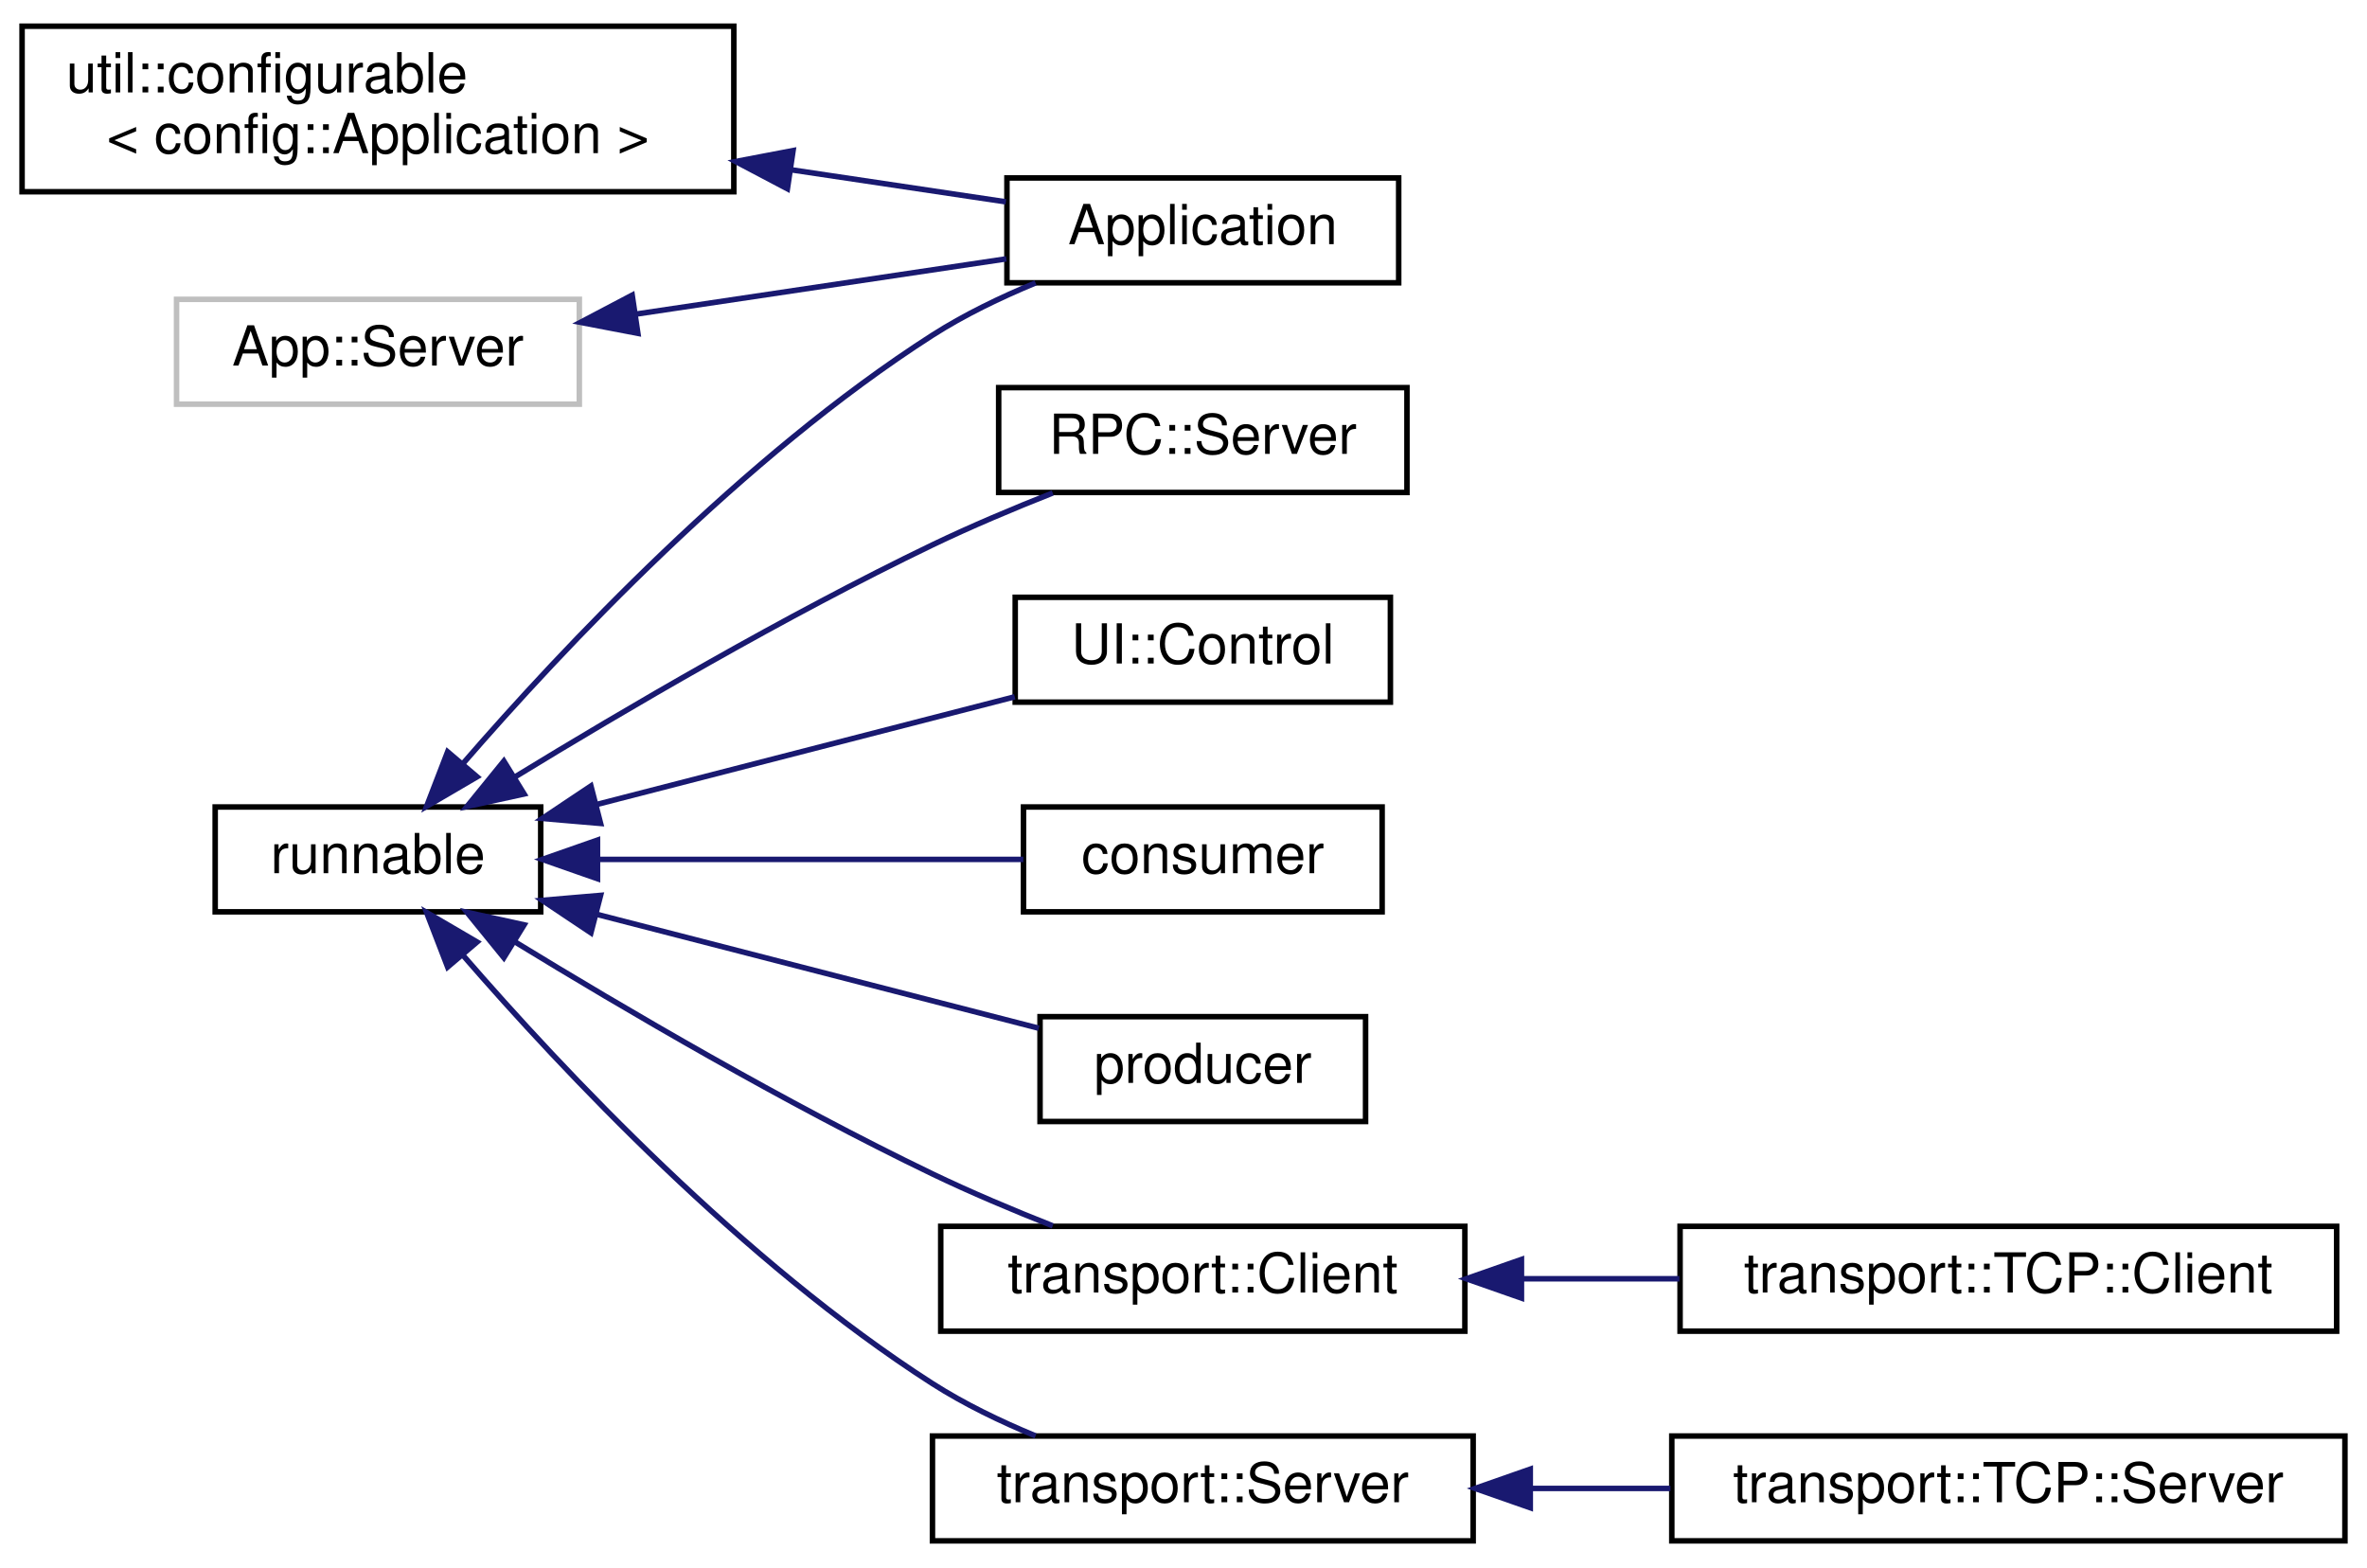
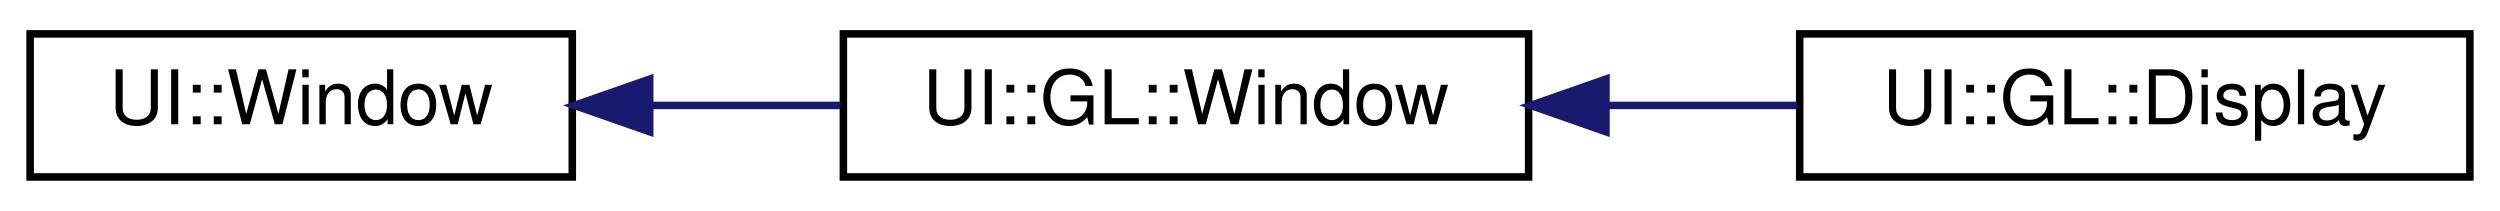
- <svg xmlns="http://www.w3.org/2000/svg" xmlns:xlink="http://www.w3.org/1999/xlink" width="429pt" height="284pt" viewBox="0.00 0.00 429.00 283.50">
-   <g id="graph0" class="graph" transform="scale(1 1) rotate(0) translate(4 279.5)">
+ <svg xmlns="http://www.w3.org/2000/svg" xmlns:xlink="http://www.w3.org/1999/xlink" width="332pt" height="28pt" viewBox="0.00 0.00 332.00 28.00">
+   <g id="graph0" class="graph" transform="scale(1 1) rotate(0) translate(4 24)">
    <g id="node1" class="node">
      <g id="a_node1">
-         <a target="_parent" xlink:href="../libpalliate/classutil_1_1configurable.html" xlink:title=" ">
-           <polygon fill="none" stroke="black" points="0,-245 0,-275 129,-275 129,-245 0,-245" />
-           <text text-anchor="start" x="8" y="-263" font-family="Helvetica,sans-Serif" font-size="10.00">util::configurable</text>
-           <text text-anchor="middle" x="64.5" y="-252" font-family="Helvetica,sans-Serif" font-size="10.00">&lt; config::Application &gt;</text>
+         <a target="_parent" xlink:href="../libpalliate/classUI_1_1Window.html" xlink:title=" ">
+           <polygon fill="none" stroke="black" points="0,-0.5 0,-19.5 72,-19.5 72,-0.5 0,-0.5" />
+           <text text-anchor="middle" x="36" y="-7.5" font-family="Helvetica,sans-Serif" font-size="10.00">UI::Window</text>
        </a>
      </g>
    </g>
    <g id="node2" class="node">
      <g id="a_node2">
-         <a xlink:href="classApplication.html" target="_top" xlink:title=" ">
-           <polygon fill="none" stroke="black" points="178.5,-228.5 178.5,-247.5 249.5,-247.5 249.5,-228.5 178.5,-228.5" />
-           <text text-anchor="middle" x="214" y="-235.5" font-family="Helvetica,sans-Serif" font-size="10.00">Application</text>
+         <a xlink:href="classUI_1_1GL_1_1Window.html" target="_top" xlink:title=" ">
+           <polygon fill="none" stroke="black" points="108,-0.5 108,-19.5 199,-19.5 199,-0.5 108,-0.5" />
+           <text text-anchor="middle" x="153.5" y="-7.5" font-family="Helvetica,sans-Serif" font-size="10.00">UI::GL::Window</text>
        </a>
      </g>
    </g>
    <g id="edge1" class="edge">
-       <path fill="none" stroke="midnightblue" d="M139.25,-249C152.89,-246.97 166.53,-244.93 178.31,-243.17" />
-       <polygon fill="midnightblue" stroke="midnightblue" points="138.71,-245.54 129.34,-250.48 139.74,-252.46 138.71,-245.54" />
+       <path fill="none" stroke="midnightblue" d="M82.5,-10C90.76,-10 99.37,-10 107.62,-10" />
+       <polygon fill="midnightblue" stroke="midnightblue" points="82.28,-6.5 72.28,-10 82.28,-13.5 82.28,-6.5" />
    </g>
    <g id="node3" class="node">
      <g id="a_node3">
-         <a target="_parent" xlink:href="../libpalliate/classrunnable.html" xlink:title=" ">
-           <polygon fill="none" stroke="black" points="35,-114.5 35,-133.5 94,-133.5 94,-114.5 35,-114.5" />
-           <text text-anchor="middle" x="64.5" y="-121.5" font-family="Helvetica,sans-Serif" font-size="10.00">runnable</text>
+         <a xlink:href="classUI_1_1GL_1_1Display.html" target="_top" xlink:title=" ">
+           <polygon fill="none" stroke="black" points="235,-0.5 235,-19.5 324,-19.5 324,-0.5 235,-0.5" />
+           <text text-anchor="middle" x="279.5" y="-7.5" font-family="Helvetica,sans-Serif" font-size="10.00">UI::GL::Display</text>
        </a>
      </g>
    </g>
    <g id="edge2" class="edge">
-       <path fill="none" stroke="midnightblue" d="M79.9,-141.36C97.95,-162.19 130.71,-197.04 165,-219 170.74,-222.67 177.3,-225.84 183.69,-228.48" />
-       <polygon fill="midnightblue" stroke="midnightblue" points="82.46,-138.97 73.32,-133.62 77.13,-143.5 82.46,-138.97" />
-     </g>
-     <g id="node4" class="node">
-       <g id="a_node4">
-         <a target="_parent" xlink:href="../libpalliate/classRPC_1_1Server.html" xlink:title=" ">
-           <polygon fill="none" stroke="black" points="177,-190.5 177,-209.5 251,-209.5 251,-190.5 177,-190.5" />
-           <text text-anchor="middle" x="214" y="-197.5" font-family="Helvetica,sans-Serif" font-size="10.00">RPC::Server</text>
-         </a>
-       </g>
-     </g>
-     <g id="edge3" class="edge">
-       <path fill="none" stroke="midnightblue" d="M89.31,-138.93C109.15,-151.06 138.36,-168.18 165,-181 171.95,-184.34 179.64,-187.58 186.8,-190.41" />
-       <polygon fill="midnightblue" stroke="midnightblue" points="90.99,-135.86 80.64,-133.59 87.32,-141.81 90.99,-135.86" />
-     </g>
-     <g id="node5" class="node">
-       <g id="a_node5">
-         <a target="_parent" xlink:href="../libpalliate/classUI_1_1Control.html" xlink:title=" ">
-           <polygon fill="none" stroke="black" points="180,-152.5 180,-171.5 248,-171.5 248,-152.5 180,-152.5" />
-           <text text-anchor="middle" x="214" y="-159.5" font-family="Helvetica,sans-Serif" font-size="10.00">UI::Control</text>
-         </a>
-       </g>
-     </g>
-     <g id="edge4" class="edge">
-       <path fill="none" stroke="midnightblue" d="M104.28,-133.99C127.8,-140.05 157.5,-147.7 179.91,-153.47" />
-       <polygon fill="midnightblue" stroke="midnightblue" points="104.85,-130.52 94.29,-131.42 103.1,-137.3 104.85,-130.52" />
-     </g>
-     <g id="node6" class="node">
-       <g id="a_node6">
-         <a target="_parent" xlink:href="../libpalliate/classconsumer.html" xlink:title=" ">
-           <polygon fill="none" stroke="black" points="181.5,-114.5 181.5,-133.5 246.5,-133.5 246.5,-114.5 181.5,-114.5" />
-           <text text-anchor="middle" x="214" y="-121.5" font-family="Helvetica,sans-Serif" font-size="10.00">consumer</text>
-         </a>
-       </g>
-     </g>
-     <g id="edge5" class="edge">
-       <path fill="none" stroke="midnightblue" d="M104.5,-124C128.54,-124 158.96,-124 181.47,-124" />
-       <polygon fill="midnightblue" stroke="midnightblue" points="104.29,-120.5 94.29,-124 104.29,-127.5 104.29,-120.5" />
-     </g>
-     <g id="node7" class="node">
-       <g id="a_node7">
-         <a target="_parent" xlink:href="../libpalliate/classproducer.html" xlink:title=" ">
-           <polygon fill="none" stroke="black" points="184.5,-76.5 184.5,-95.5 243.5,-95.5 243.5,-76.5 184.5,-76.5" />
-           <text text-anchor="middle" x="214" y="-83.5" font-family="Helvetica,sans-Serif" font-size="10.00">producer</text>
-         </a>
-       </g>
-     </g>
-     <g id="edge6" class="edge">
-       <path fill="none" stroke="midnightblue" d="M104.22,-114.03C129.31,-107.56 161.46,-99.28 184.28,-93.4" />
-       <polygon fill="midnightblue" stroke="midnightblue" points="103.1,-110.7 94.29,-116.58 104.85,-117.48 103.1,-110.7" />
-     </g>
-     <g id="node8" class="node">
-       <g id="a_node8">
-         <a target="_parent" xlink:href="../libpalliate/classtransport_1_1Client.html" xlink:title=" ">
-           <polygon fill="none" stroke="black" points="166.5,-38.5 166.5,-57.5 261.5,-57.5 261.5,-38.5 166.5,-38.5" />
-           <text text-anchor="middle" x="214" y="-45.5" font-family="Helvetica,sans-Serif" font-size="10.00">transport::Client</text>
-         </a>
-       </g>
-     </g>
-     <g id="edge7" class="edge">
-       <path fill="none" stroke="midnightblue" d="M89.31,-109.07C109.15,-96.94 138.36,-79.82 165,-67 171.95,-63.66 179.64,-60.42 186.8,-57.59" />
-       <polygon fill="midnightblue" stroke="midnightblue" points="87.32,-106.19 80.64,-114.41 90.99,-112.14 87.32,-106.19" />
-     </g>
-     <g id="node10" class="node">
-       <g id="a_node10">
-         <a target="_parent" xlink:href="../libpalliate/classtransport_1_1Server.html" xlink:title=" ">
-           <polygon fill="none" stroke="black" points="165,-0.5 165,-19.5 263,-19.5 263,-0.5 165,-0.5" />
-           <text text-anchor="middle" x="214" y="-7.5" font-family="Helvetica,sans-Serif" font-size="10.00">transport::Server</text>
-         </a>
-       </g>
-     </g>
-     <g id="edge9" class="edge">
-       <path fill="none" stroke="midnightblue" d="M79.9,-106.64C97.95,-85.81 130.71,-50.96 165,-29 170.74,-25.33 177.3,-22.16 183.69,-19.52" />
-       <polygon fill="midnightblue" stroke="midnightblue" points="77.13,-104.5 73.32,-114.38 82.46,-109.03 77.13,-104.5" />
-     </g>
-     <g id="node9" class="node">
-       <g id="a_node9">
-         <a target="_parent" xlink:href="../libpalliate/classtransport_1_1TCP_1_1Client.html" xlink:title=" ">
-           <polygon fill="none" stroke="black" points="300.5,-38.5 300.5,-57.5 419.5,-57.5 419.5,-38.5 300.5,-38.5" />
-           <text text-anchor="middle" x="360" y="-45.5" font-family="Helvetica,sans-Serif" font-size="10.00">transport::TCP::Client</text>
-         </a>
-       </g>
-     </g>
-     <g id="edge8" class="edge">
-       <path fill="none" stroke="midnightblue" d="M271.78,-48C281.17,-48 290.93,-48 300.38,-48" />
-       <polygon fill="midnightblue" stroke="midnightblue" points="271.75,-44.5 261.75,-48 271.75,-51.5 271.75,-44.5" />
-     </g>
-     <g id="node11" class="node">
-       <g id="a_node11">
-         <a target="_parent" xlink:href="../libpalliate/classtransport_1_1TCP_1_1Server.html" xlink:title=" ">
-           <polygon fill="none" stroke="black" points="299,-0.5 299,-19.5 421,-19.5 421,-0.5 299,-0.5" />
-           <text text-anchor="middle" x="360" y="-7.5" font-family="Helvetica,sans-Serif" font-size="10.00">transport::TCP::Server</text>
-         </a>
-       </g>
-     </g>
-     <g id="edge10" class="edge">
-       <path fill="none" stroke="midnightblue" d="M273.39,-10C281.75,-10 290.36,-10 298.75,-10" />
-       <polygon fill="midnightblue" stroke="midnightblue" points="273.35,-6.5 263.35,-10 273.35,-13.5 273.35,-6.5" />
-     </g>
-     <g id="node12" class="node">
-       <g id="a_node12">
-         <a xlink:title=" ">
-           <polygon fill="none" stroke="#bfbfbf" points="28,-206.5 28,-225.5 101,-225.5 101,-206.5 28,-206.5" />
-           <text text-anchor="middle" x="64.5" y="-213.5" font-family="Helvetica,sans-Serif" font-size="10.00">App::Server</text>
-         </a>
-       </g>
-     </g>
-     <g id="edge11" class="edge">
-       <path fill="none" stroke="midnightblue" d="M111.18,-222.81C132.86,-226.05 158.34,-229.85 178.39,-232.84" />
-       <polygon fill="midnightblue" stroke="midnightblue" points="111.61,-219.34 101.21,-221.33 110.58,-226.26 111.61,-219.34" />
+       <path fill="none" stroke="midnightblue" d="M209.43,-10C217.86,-10 226.48,-10 234.63,-10" />
+       <polygon fill="midnightblue" stroke="midnightblue" points="209.27,-6.5 199.27,-10 209.27,-13.5 209.27,-6.5" />
    </g>
  </g>
</svg>
